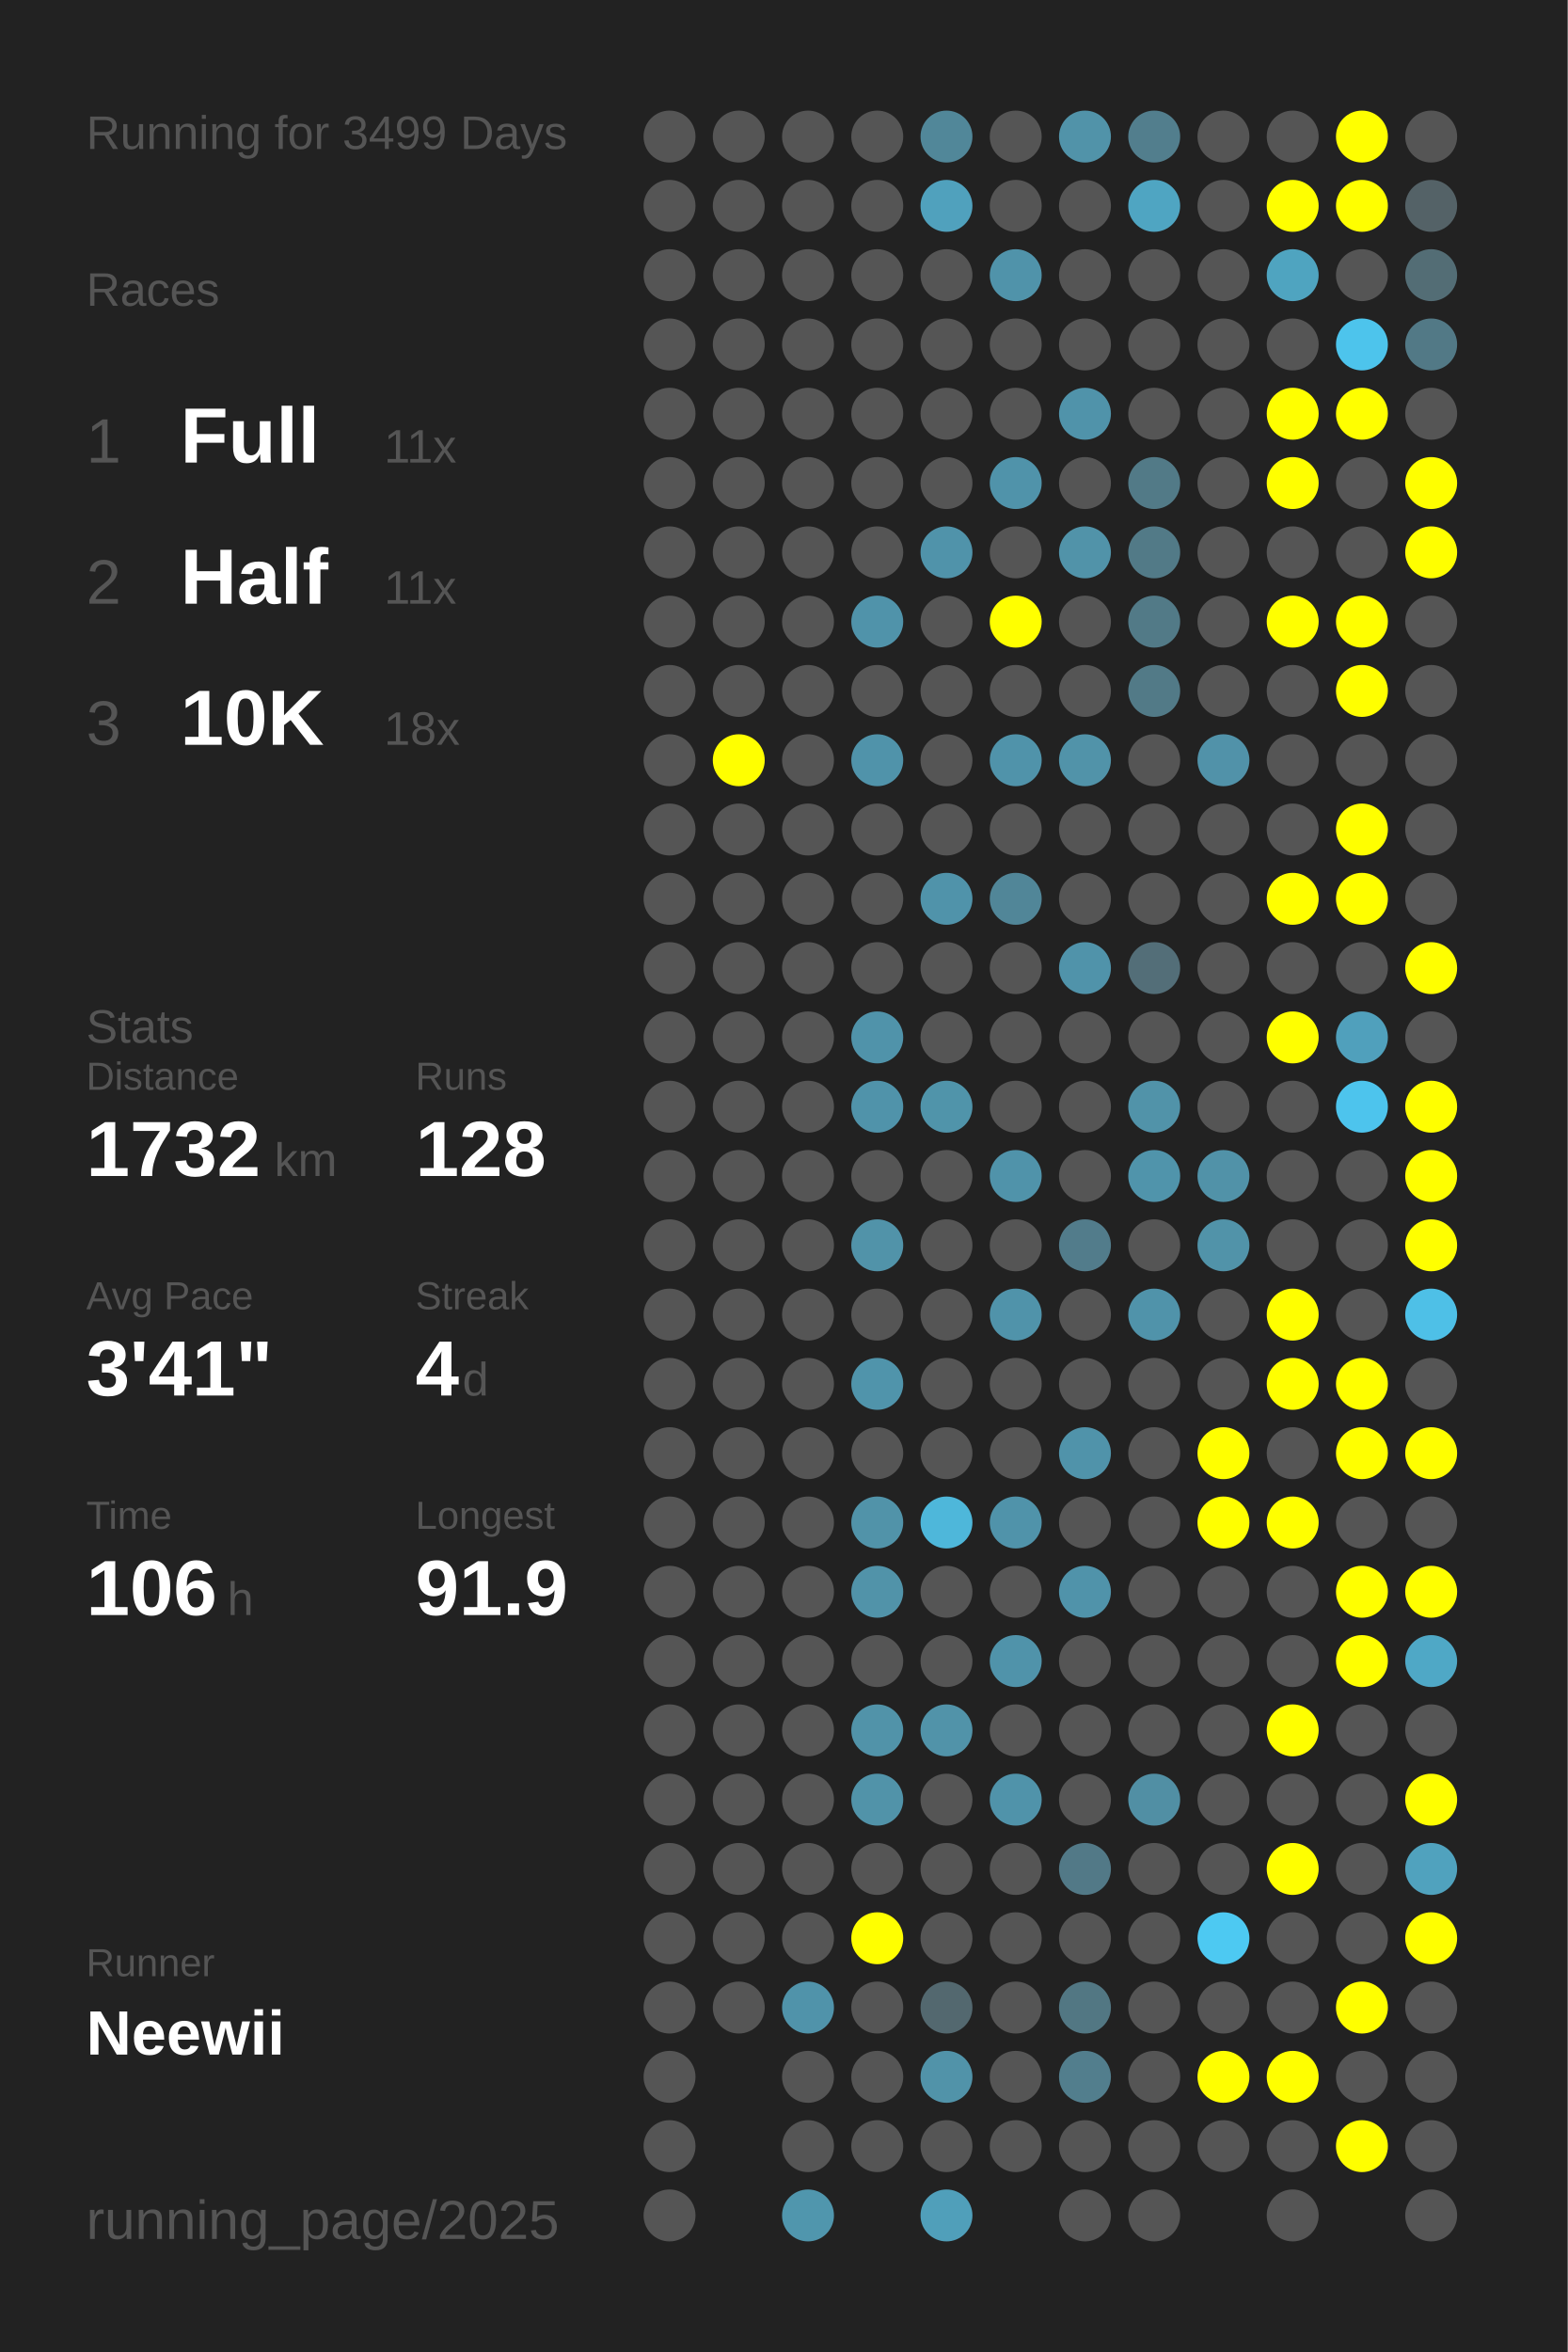
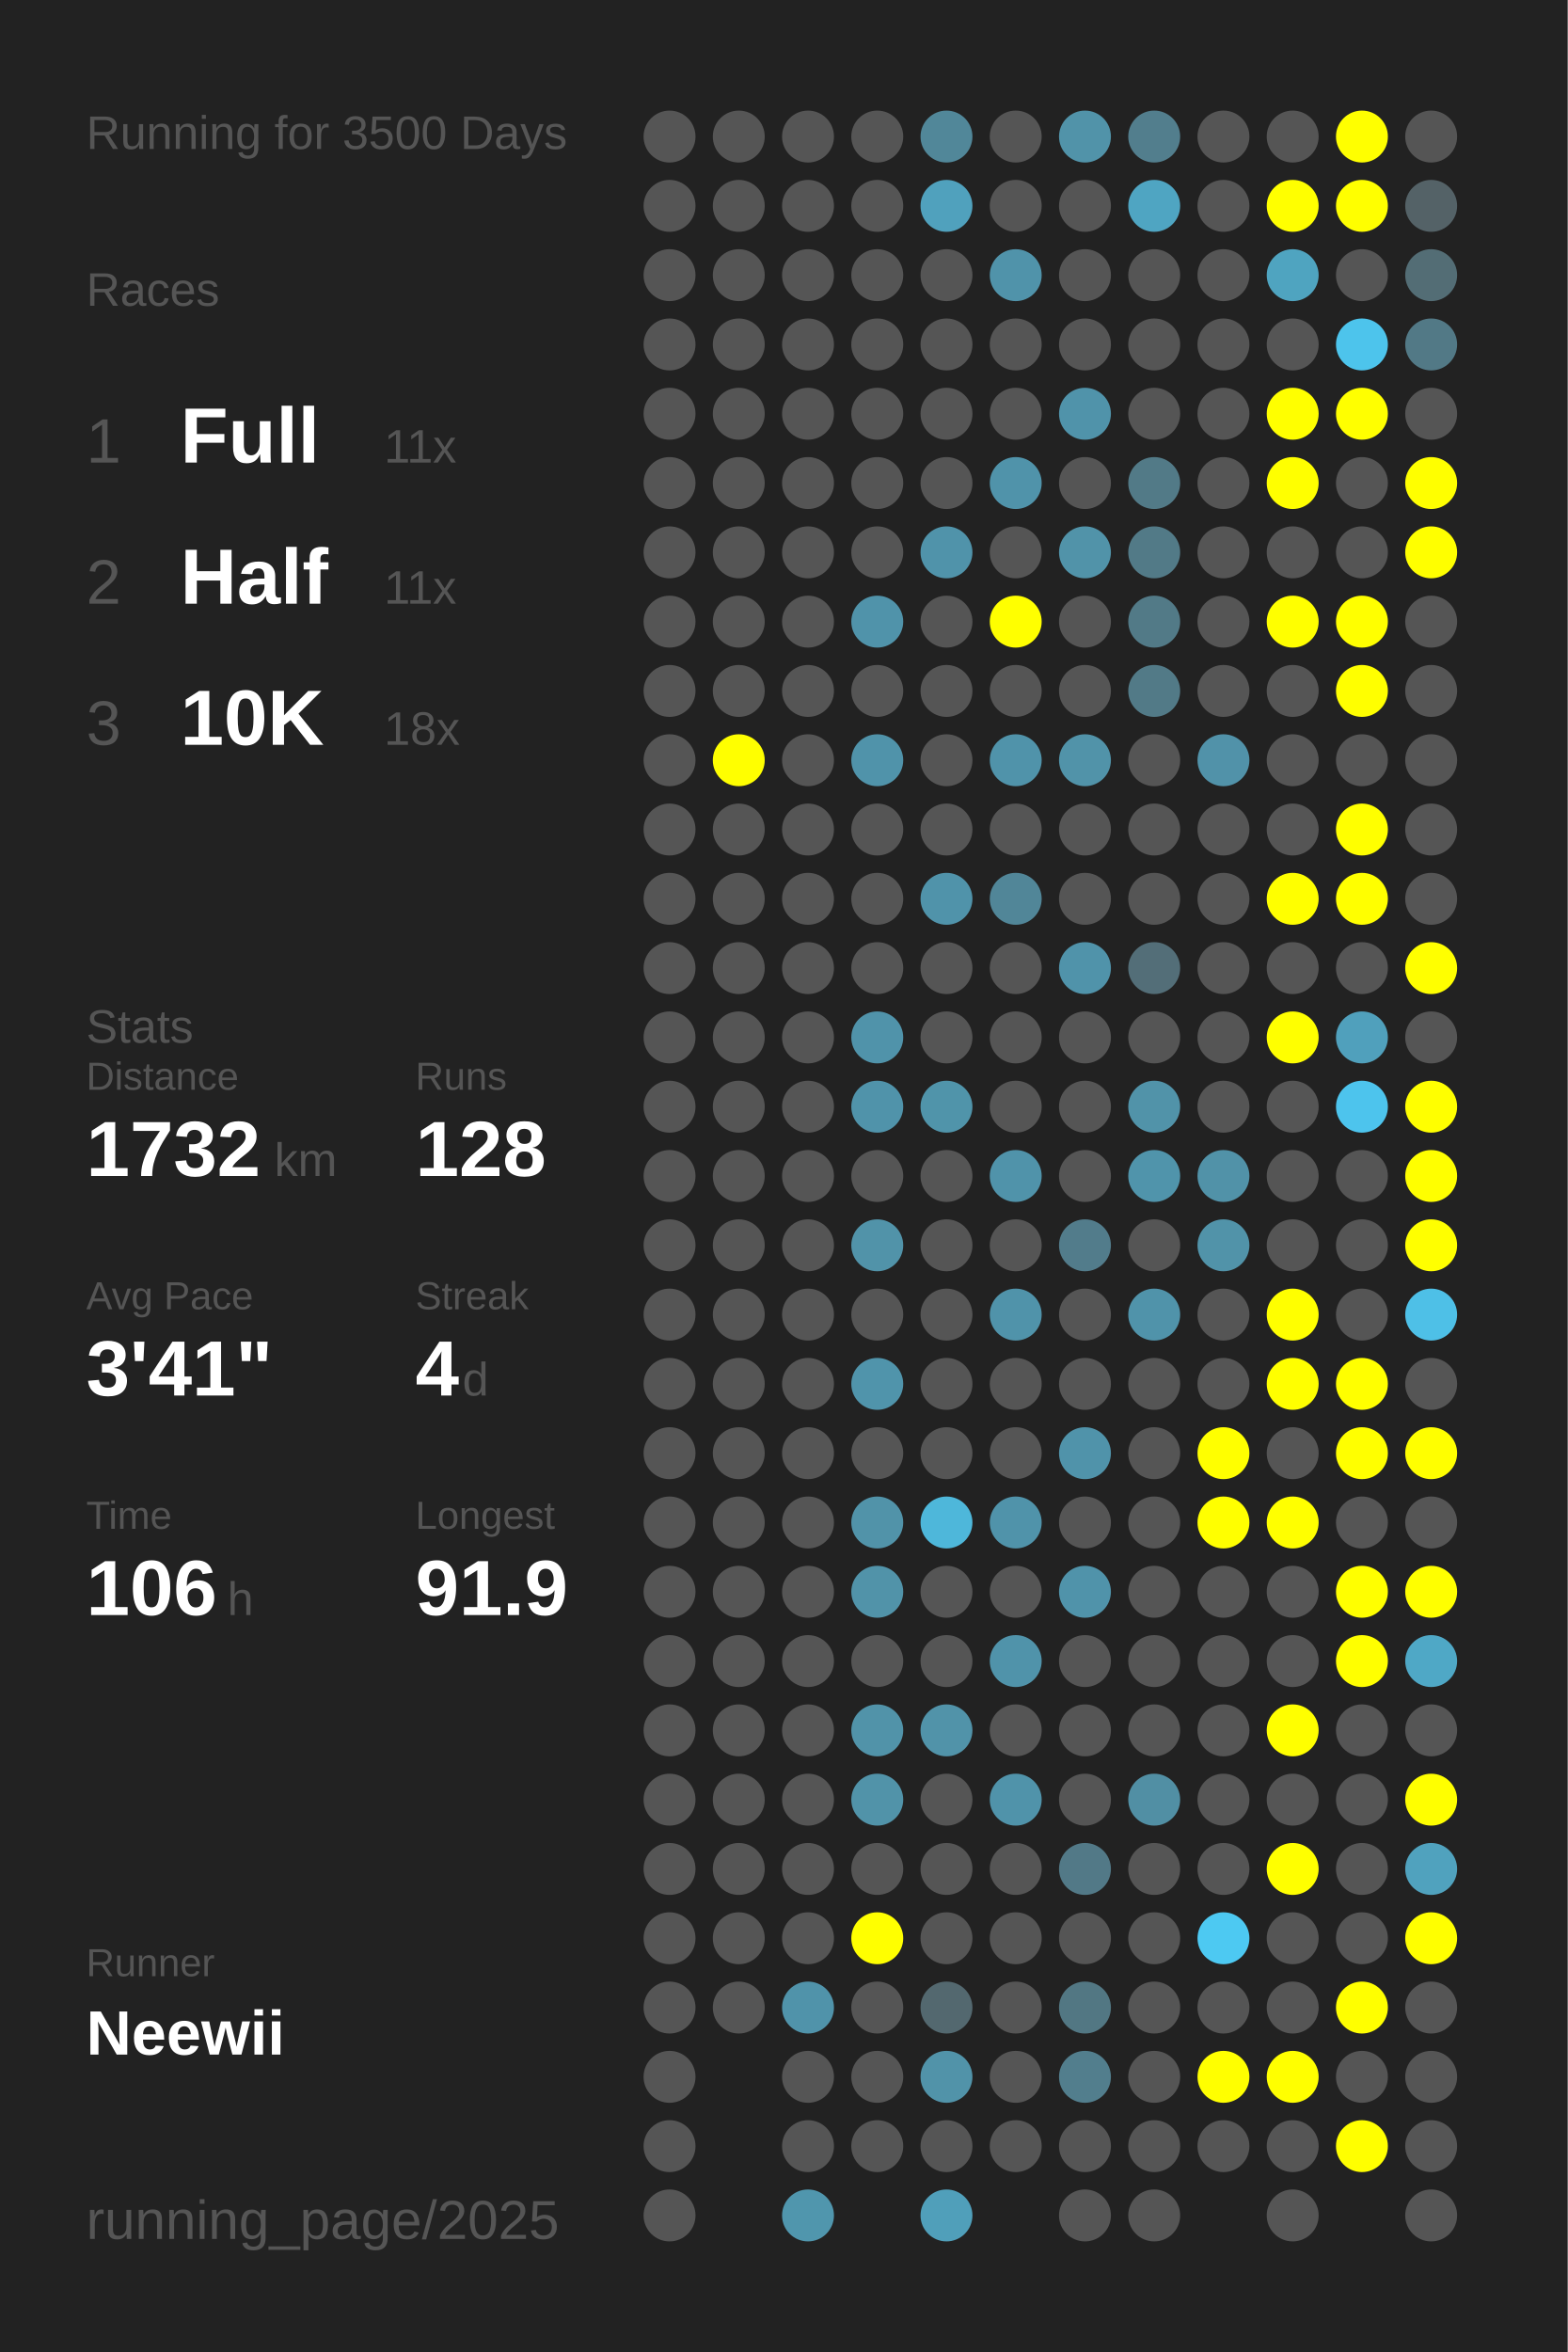
<svg xmlns="http://www.w3.org/2000/svg" baseProfile="full" height="300mm" version="1.1" viewBox="0,0,200,300" width="200mm">
  <defs />
  <rect fill="#222222" height="300" width="200" x="0" y="0" />
-   <text fill="#555555" style="font-size:6px; font-family:Arial;" x="11" y="19">Running for 3499 Days</text>
+   <text fill="#555555" style="font-size:6px; font-family:Arial;" x="11" y="19">Running for 3500 Days</text>
  <text fill="#555555" style="font-size:6px; font-family:Arial;" x="11" y="39">Races</text>
  <text fill="#555555" style="font-size:8px; font-family:Arial;" x="11" y="59">1</text>
  <text fill="#FFFFFF" style="font-size:10px; font-family:Arial; font-weight:bold;" x="23" y="59">Full</text>
  <text fill="#555555" style="font-size:6px; font-family:Arial;" x="49" y="59">11x</text>
  <text fill="#555555" style="font-size:8px; font-family:Arial;" x="11" y="77">2</text>
  <text fill="#FFFFFF" style="font-size:10px; font-family:Arial; font-weight:bold;" x="23" y="77">Half</text>
  <text fill="#555555" style="font-size:6px; font-family:Arial;" x="49" y="77">11x</text>
  <text fill="#555555" style="font-size:8px; font-family:Arial;" x="11" y="95">3</text>
  <text fill="#FFFFFF" style="font-size:10px; font-family:Arial; font-weight:bold;" x="23" y="95">10K</text>
  <text fill="#555555" style="font-size:6px; font-family:Arial;" x="49" y="95">18x</text>
  <text fill="#555555" style="font-size:6px; font-family:Arial;" x="11" y="133">Stats</text>
  <text fill="#555555" style="font-size:5px; font-family:Arial;" x="11" y="139">Distance</text>
  <text fill="#FFFFFF" style="font-size:10px; font-family:Arial; font-weight:bold;" x="11" y="150">1732</text>
  <text fill="#555555" style="font-size:6px; font-family:Arial;" x="35" y="150">km</text>
  <text fill="#555555" style="font-size:5px; font-family:Arial;" x="53" y="139">Runs</text>
  <text fill="#FFFFFF" style="font-size:10px; font-family:Arial; font-weight:bold;" x="53" y="150">128</text>
  <text fill="#555555" style="font-size:5px; font-family:Arial;" x="11" y="167">Avg Pace</text>
  <text fill="#FFFFFF" style="font-size:10px; font-family:Arial; font-weight:bold;" x="11" y="178">3'41"</text>
  <text fill="#555555" style="font-size:5px; font-family:Arial;" x="53" y="167">Streak</text>
  <text fill="#FFFFFF" style="font-size:10px; font-family:Arial; font-weight:bold;" x="53" y="178">4</text>
  <text fill="#555555" style="font-size:6px; font-family:Arial;" x="59" y="178">d</text>
  <text fill="#555555" style="font-size:5px; font-family:Arial;" x="11" y="195">Time</text>
  <text fill="#FFFFFF" style="font-size:10px; font-family:Arial; font-weight:bold;" x="11" y="206">106</text>
  <text fill="#555555" style="font-size:6px; font-family:Arial;" x="29" y="206">h</text>
  <text fill="#555555" style="font-size:5px; font-family:Arial;" x="53" y="195">Longest</text>
  <text fill="#FFFFFF" style="font-size:10px; font-family:Arial; font-weight:bold;" x="53" y="206">91.9</text>
  <text fill="#555555" style="font-size:5px; font-family:Arial;" x="11" y="252.065">Runner</text>
  <text fill="#FFFFFF" style="font-size:8px; font-family:Arial; font-weight:bold;" x="11" y="262.065">Neewii</text>
  <text fill="#555555" style="font-size:7px; font-family:Arial;" x="11" y="285.581">running_page/2025</text>
  <circle cx="85.417" cy="17.419" fill="#555555" r="3.312" />
  <circle cx="85.417" cy="26.258" fill="#555555" r="3.312" />
  <circle cx="85.417" cy="35.097" fill="#555555" r="3.312" />
  <circle cx="85.417" cy="43.935" fill="#555555" r="3.312" />
  <circle cx="85.417" cy="52.774" fill="#555555" r="3.312" />
  <circle cx="85.417" cy="61.613" fill="#555555" r="3.312" />
  <circle cx="85.417" cy="70.452" fill="#555555" r="3.312" />
  <circle cx="85.417" cy="79.29" fill="#555555" r="3.312" />
  <circle cx="85.417" cy="88.129" fill="#555555" r="3.312" />
  <circle cx="85.417" cy="96.968" fill="#555555" r="3.312" />
  <circle cx="85.417" cy="105.806" fill="#555555" r="3.312" />
  <circle cx="85.417" cy="114.645" fill="#555555" r="3.312" />
  <circle cx="85.417" cy="123.484" fill="#555555" r="3.312" />
  <circle cx="85.417" cy="132.323" fill="#555555" r="3.312" />
  <circle cx="85.417" cy="141.161" fill="#555555" r="3.312" />
  <circle cx="85.417" cy="150" fill="#555555" r="3.312" />
  <circle cx="85.417" cy="158.839" fill="#555555" r="3.312" />
  <circle cx="85.417" cy="167.677" fill="#555555" r="3.312" />
  <circle cx="85.417" cy="176.516" fill="#555555" r="3.312" />
  <circle cx="85.417" cy="185.355" fill="#555555" r="3.312" />
  <circle cx="85.417" cy="194.194" fill="#555555" r="3.312" />
  <circle cx="85.417" cy="203.032" fill="#555555" r="3.312" />
  <circle cx="85.417" cy="211.871" fill="#555555" r="3.312" />
  <circle cx="85.417" cy="220.71" fill="#555555" r="3.312" />
  <circle cx="85.417" cy="229.548" fill="#555555" r="3.312" />
  <circle cx="85.417" cy="238.387" fill="#555555" r="3.312" />
  <circle cx="85.417" cy="247.226" fill="#555555" r="3.312" />
  <circle cx="85.417" cy="256.065" fill="#555555" r="3.312" />
  <circle cx="85.417" cy="264.903" fill="#555555" r="3.312" />
  <circle cx="85.417" cy="273.742" fill="#555555" r="3.312" />
  <circle cx="85.417" cy="282.581" fill="#555555" r="3.312" />
  <circle cx="94.25" cy="17.419" fill="#555555" r="3.312" />
  <circle cx="94.25" cy="26.258" fill="#555555" r="3.312" />
  <circle cx="94.25" cy="35.097" fill="#555555" r="3.312" />
  <circle cx="94.25" cy="43.935" fill="#555555" r="3.312" />
  <circle cx="94.25" cy="52.774" fill="#555555" r="3.312" />
  <circle cx="94.25" cy="61.613" fill="#555555" r="3.312" />
  <circle cx="94.25" cy="70.452" fill="#555555" r="3.312" />
  <circle cx="94.25" cy="79.29" fill="#555555" r="3.312" />
  <circle cx="94.25" cy="88.129" fill="#555555" r="3.312" />
  <circle cx="94.25" cy="96.968" fill="#FFFF00" r="3.312" />
  <circle cx="94.25" cy="105.806" fill="#555555" r="3.312" />
  <circle cx="94.25" cy="114.645" fill="#555555" r="3.312" />
  <circle cx="94.25" cy="123.484" fill="#555555" r="3.312" />
  <circle cx="94.25" cy="132.323" fill="#555555" r="3.312" />
  <circle cx="94.25" cy="141.161" fill="#555555" r="3.312" />
  <circle cx="94.25" cy="150" fill="#555555" r="3.312" />
  <circle cx="94.25" cy="158.839" fill="#555555" r="3.312" />
  <circle cx="94.25" cy="167.677" fill="#555555" r="3.312" />
  <circle cx="94.25" cy="176.516" fill="#555555" r="3.312" />
  <circle cx="94.25" cy="185.355" fill="#555555" r="3.312" />
  <circle cx="94.25" cy="194.194" fill="#555555" r="3.312" />
  <circle cx="94.25" cy="203.032" fill="#555555" r="3.312" />
  <circle cx="94.25" cy="211.871" fill="#555555" r="3.312" />
  <circle cx="94.25" cy="220.71" fill="#555555" r="3.312" />
  <circle cx="94.25" cy="229.548" fill="#555555" r="3.312" />
  <circle cx="94.25" cy="238.387" fill="#555555" r="3.312" />
  <circle cx="94.25" cy="247.226" fill="#555555" r="3.312" />
  <circle cx="94.25" cy="256.065" fill="#555555" r="3.312" />
  <circle cx="103.083" cy="17.419" fill="#555555" r="3.312" />
  <circle cx="103.083" cy="26.258" fill="#555555" r="3.312" />
  <circle cx="103.083" cy="35.097" fill="#555555" r="3.312" />
  <circle cx="103.083" cy="43.935" fill="#555555" r="3.312" />
  <circle cx="103.083" cy="52.774" fill="#555555" r="3.312" />
  <circle cx="103.083" cy="61.613" fill="#555555" r="3.312" />
  <circle cx="103.083" cy="70.452" fill="#555555" r="3.312" />
  <circle cx="103.083" cy="79.29" fill="#555555" r="3.312" />
  <circle cx="103.083" cy="88.129" fill="#555555" r="3.312" />
  <circle cx="103.083" cy="96.968" fill="#555555" r="3.312" />
  <circle cx="103.083" cy="105.806" fill="#555555" r="3.312" />
  <circle cx="103.083" cy="114.645" fill="#555555" r="3.312" />
  <circle cx="103.083" cy="123.484" fill="#555555" r="3.312" />
  <circle cx="103.083" cy="132.323" fill="#555555" r="3.312" />
  <circle cx="103.083" cy="141.161" fill="#555555" r="3.312" />
  <circle cx="103.083" cy="150" fill="#555555" r="3.312" />
  <circle cx="103.083" cy="158.839" fill="#555555" r="3.312" />
  <circle cx="103.083" cy="167.677" fill="#555555" r="3.312" />
  <circle cx="103.083" cy="176.516" fill="#555555" r="3.312" />
  <circle cx="103.083" cy="185.355" fill="#555555" r="3.312" />
  <circle cx="103.083" cy="194.194" fill="#555555" r="3.312" />
  <circle cx="103.083" cy="203.032" fill="#555555" r="3.312" />
  <circle cx="103.083" cy="211.871" fill="#555555" r="3.312" />
  <circle cx="103.083" cy="220.71" fill="#555555" r="3.312" />
  <circle cx="103.083" cy="229.548" fill="#555555" r="3.312" />
  <circle cx="103.083" cy="238.387" fill="#555555" r="3.312" />
  <circle cx="103.083" cy="247.226" fill="#555555" r="3.312" />
  <circle cx="103.083" cy="256.065" fill="#5093aa" r="3.312" />
  <circle cx="103.083" cy="264.903" fill="#555555" r="3.312" />
  <circle cx="103.083" cy="273.742" fill="#555555" r="3.312" />
  <circle cx="103.083" cy="282.581" fill="#5096ad" r="3.312" />
  <circle cx="111.917" cy="17.419" fill="#555555" r="3.312" />
  <circle cx="111.917" cy="26.258" fill="#555555" r="3.312" />
  <circle cx="111.917" cy="35.097" fill="#555555" r="3.312" />
  <circle cx="111.917" cy="43.935" fill="#555555" r="3.312" />
  <circle cx="111.917" cy="52.774" fill="#555555" r="3.312" />
  <circle cx="111.917" cy="61.613" fill="#555555" r="3.312" />
  <circle cx="111.917" cy="70.452" fill="#555555" r="3.312" />
  <circle cx="111.917" cy="79.29" fill="#5093aa" r="3.312" />
  <circle cx="111.917" cy="88.129" fill="#555555" r="3.312" />
  <circle cx="111.917" cy="96.968" fill="#5093aa" r="3.312" />
  <circle cx="111.917" cy="105.806" fill="#555555" r="3.312" />
  <circle cx="111.917" cy="114.645" fill="#555555" r="3.312" />
  <circle cx="111.917" cy="123.484" fill="#555555" r="3.312" />
  <circle cx="111.917" cy="132.323" fill="#5093aa" r="3.312" />
  <circle cx="111.917" cy="141.161" fill="#5093aa" r="3.312" />
  <circle cx="111.917" cy="150" fill="#555555" r="3.312" />
  <circle cx="111.917" cy="158.839" fill="#5193a9" r="3.312" />
  <circle cx="111.917" cy="167.677" fill="#555555" r="3.312" />
  <circle cx="111.917" cy="176.516" fill="#5094ab" r="3.312" />
  <circle cx="111.917" cy="185.355" fill="#555555" r="3.312" />
  <circle cx="111.917" cy="194.194" fill="#5193a9" r="3.312" />
  <circle cx="111.917" cy="203.032" fill="#5193a9" r="3.312" />
  <circle cx="111.917" cy="211.871" fill="#555555" r="3.312" />
  <circle cx="111.917" cy="220.71" fill="#5193a9" r="3.312" />
  <circle cx="111.917" cy="229.548" fill="#5193a9" r="3.312" />
  <circle cx="111.917" cy="238.387" fill="#555555" r="3.312" />
  <circle cx="111.917" cy="247.226" fill="#FFFF00" r="3.312" />
  <circle cx="111.917" cy="256.065" fill="#555555" r="3.312" />
  <circle cx="111.917" cy="264.903" fill="#555555" r="3.312" />
  <circle cx="111.917" cy="273.742" fill="#555555" r="3.312" />
  <circle cx="120.75" cy="17.419" fill="#518799" r="3.312" />
  <circle cx="120.75" cy="26.258" fill="#50a1bd" r="3.312" />
  <circle cx="120.75" cy="35.097" fill="#555555" r="3.312" />
  <circle cx="120.75" cy="43.935" fill="#555555" r="3.312" />
  <circle cx="120.75" cy="52.774" fill="#555555" r="3.312" />
  <circle cx="120.75" cy="61.613" fill="#555555" r="3.312" />
  <circle cx="120.75" cy="70.452" fill="#5093aa" r="3.312" />
  <circle cx="120.75" cy="79.29" fill="#555555" r="3.312" />
  <circle cx="120.75" cy="88.129" fill="#555555" r="3.312" />
  <circle cx="120.75" cy="96.968" fill="#555555" r="3.312" />
  <circle cx="120.75" cy="105.806" fill="#555555" r="3.312" />
  <circle cx="120.75" cy="114.645" fill="#5093aa" r="3.312" />
  <circle cx="120.75" cy="123.484" fill="#555555" r="3.312" />
  <circle cx="120.75" cy="132.323" fill="#555555" r="3.312" />
  <circle cx="120.75" cy="141.161" fill="#5094aa" r="3.312" />
  <circle cx="120.75" cy="150" fill="#555555" r="3.312" />
  <circle cx="120.75" cy="158.839" fill="#555555" r="3.312" />
  <circle cx="120.75" cy="167.677" fill="#555555" r="3.312" />
  <circle cx="120.75" cy="176.516" fill="#555555" r="3.312" />
  <circle cx="120.75" cy="185.355" fill="#555555" r="3.312" />
  <circle cx="120.75" cy="194.194" fill="#4eb7da" r="3.312" />
  <circle cx="120.75" cy="203.032" fill="#555555" r="3.312" />
  <circle cx="120.75" cy="211.871" fill="#555555" r="3.312" />
  <circle cx="120.75" cy="220.71" fill="#5193a9" r="3.312" />
  <circle cx="120.75" cy="229.548" fill="#555555" r="3.312" />
  <circle cx="120.75" cy="238.387" fill="#555555" r="3.312" />
  <circle cx="120.75" cy="247.226" fill="#555555" r="3.312" />
  <circle cx="120.75" cy="256.065" fill="#53686f" r="3.312" />
  <circle cx="120.75" cy="264.903" fill="#5193a9" r="3.312" />
  <circle cx="120.75" cy="273.742" fill="#555555" r="3.312" />
  <circle cx="120.75" cy="282.581" fill="#509fba" r="3.312" />
  <circle cx="129.583" cy="17.419" fill="#555555" r="3.312" />
  <circle cx="129.583" cy="26.258" fill="#555555" r="3.312" />
  <circle cx="129.583" cy="35.097" fill="#5093aa" r="3.312" />
  <circle cx="129.583" cy="43.935" fill="#555555" r="3.312" />
  <circle cx="129.583" cy="52.774" fill="#555555" r="3.312" />
  <circle cx="129.583" cy="61.613" fill="#5093aa" r="3.312" />
  <circle cx="129.583" cy="70.452" fill="#555555" r="3.312" />
  <circle cx="129.583" cy="79.29" fill="#FFFF00" r="3.312" />
  <circle cx="129.583" cy="88.129" fill="#555555" r="3.312" />
  <circle cx="129.583" cy="96.968" fill="#5093aa" r="3.312" />
  <circle cx="129.583" cy="105.806" fill="#555555" r="3.312" />
  <circle cx="129.583" cy="114.645" fill="#518698" r="3.312" />
  <circle cx="129.583" cy="123.484" fill="#555555" r="3.312" />
  <circle cx="129.583" cy="132.323" fill="#555555" r="3.312" />
  <circle cx="129.583" cy="141.161" fill="#555555" r="3.312" />
  <circle cx="129.583" cy="150" fill="#5093aa" r="3.312" />
  <circle cx="129.583" cy="158.839" fill="#555555" r="3.312" />
  <circle cx="129.583" cy="167.677" fill="#5093aa" r="3.312" />
  <circle cx="129.583" cy="176.516" fill="#555555" r="3.312" />
  <circle cx="129.583" cy="185.355" fill="#555555" r="3.312" />
  <circle cx="129.583" cy="194.194" fill="#5093aa" r="3.312" />
  <circle cx="129.583" cy="203.032" fill="#555555" r="3.312" />
  <circle cx="129.583" cy="211.871" fill="#5093aa" r="3.312" />
  <circle cx="129.583" cy="220.71" fill="#555555" r="3.312" />
  <circle cx="129.583" cy="229.548" fill="#5093aa" r="3.312" />
  <circle cx="129.583" cy="238.387" fill="#555555" r="3.312" />
  <circle cx="129.583" cy="247.226" fill="#555555" r="3.312" />
  <circle cx="129.583" cy="256.065" fill="#555555" r="3.312" />
  <circle cx="129.583" cy="264.903" fill="#555555" r="3.312" />
  <circle cx="129.583" cy="273.742" fill="#555555" r="3.312" />
  <circle cx="138.417" cy="17.419" fill="#5193a9" r="3.312" />
  <circle cx="138.417" cy="26.258" fill="#555555" r="3.312" />
  <circle cx="138.417" cy="35.097" fill="#555555" r="3.312" />
  <circle cx="138.417" cy="43.935" fill="#555555" r="3.312" />
  <circle cx="138.417" cy="52.774" fill="#5093aa" r="3.312" />
  <circle cx="138.417" cy="61.613" fill="#555555" r="3.312" />
  <circle cx="138.417" cy="70.452" fill="#5193a9" r="3.312" />
  <circle cx="138.417" cy="79.29" fill="#555555" r="3.312" />
  <circle cx="138.417" cy="88.129" fill="#555555" r="3.312" />
  <circle cx="138.417" cy="96.968" fill="#5193a9" r="3.312" />
  <circle cx="138.417" cy="105.806" fill="#555555" r="3.312" />
  <circle cx="138.417" cy="114.645" fill="#555555" r="3.312" />
  <circle cx="138.417" cy="123.484" fill="#5093aa" r="3.312" />
  <circle cx="138.417" cy="132.323" fill="#555555" r="3.312" />
  <circle cx="138.417" cy="141.161" fill="#555555" r="3.312" />
  <circle cx="138.417" cy="150" fill="#555555" r="3.312" />
  <circle cx="138.417" cy="158.839" fill="#527c8b" r="3.312" />
  <circle cx="138.417" cy="167.677" fill="#555555" r="3.312" />
  <circle cx="138.417" cy="176.516" fill="#555555" r="3.312" />
  <circle cx="138.417" cy="185.355" fill="#5093aa" r="3.312" />
  <circle cx="138.417" cy="194.194" fill="#555555" r="3.312" />
  <circle cx="138.417" cy="203.032" fill="#5093aa" r="3.312" />
  <circle cx="138.417" cy="211.871" fill="#555555" r="3.312" />
  <circle cx="138.417" cy="220.71" fill="#555555" r="3.312" />
  <circle cx="138.417" cy="229.548" fill="#555555" r="3.312" />
  <circle cx="138.417" cy="238.387" fill="#527987" r="3.312" />
  <circle cx="138.417" cy="247.226" fill="#555555" r="3.312" />
  <circle cx="138.417" cy="256.065" fill="#527783" r="3.312" />
  <circle cx="138.417" cy="264.903" fill="#527e8d" r="3.312" />
  <circle cx="138.417" cy="273.742" fill="#555555" r="3.312" />
  <circle cx="138.417" cy="282.581" fill="#555555" r="3.312" />
  <circle cx="147.25" cy="17.419" fill="#527e8d" r="3.312" />
  <circle cx="147.25" cy="26.258" fill="#4fa5c2" r="3.312" />
  <circle cx="147.25" cy="35.097" fill="#555555" r="3.312" />
  <circle cx="147.25" cy="43.935" fill="#555555" r="3.312" />
  <circle cx="147.25" cy="52.774" fill="#555555" r="3.312" />
  <circle cx="147.25" cy="61.613" fill="#527a87" r="3.312" />
  <circle cx="147.25" cy="70.452" fill="#527a87" r="3.312" />
  <circle cx="147.25" cy="79.29" fill="#527a87" r="3.312" />
  <circle cx="147.25" cy="88.129" fill="#527a87" r="3.312" />
  <circle cx="147.25" cy="96.968" fill="#555555" r="3.312" />
  <circle cx="147.25" cy="105.806" fill="#555555" r="3.312" />
  <circle cx="147.25" cy="114.645" fill="#555555" r="3.312" />
  <circle cx="147.25" cy="123.484" fill="#536e78" r="3.312" />
  <circle cx="147.25" cy="132.323" fill="#555555" r="3.312" />
  <circle cx="147.25" cy="141.161" fill="#5193a9" r="3.312" />
  <circle cx="147.25" cy="150" fill="#5094ab" r="3.312" />
  <circle cx="147.25" cy="158.839" fill="#555555" r="3.312" />
  <circle cx="147.25" cy="167.677" fill="#5093aa" r="3.312" />
  <circle cx="147.25" cy="176.516" fill="#555555" r="3.312" />
  <circle cx="147.25" cy="185.355" fill="#555555" r="3.312" />
  <circle cx="147.25" cy="194.194" fill="#555555" r="3.312" />
  <circle cx="147.25" cy="203.032" fill="#555555" r="3.312" />
  <circle cx="147.25" cy="211.871" fill="#555555" r="3.312" />
  <circle cx="147.25" cy="220.71" fill="#555555" r="3.312" />
  <circle cx="147.25" cy="229.548" fill="#518fa4" r="3.312" />
  <circle cx="147.25" cy="238.387" fill="#555555" r="3.312" />
  <circle cx="147.25" cy="247.226" fill="#555555" r="3.312" />
  <circle cx="147.25" cy="256.065" fill="#555555" r="3.312" />
  <circle cx="147.25" cy="264.903" fill="#555555" r="3.312" />
  <circle cx="147.25" cy="273.742" fill="#555555" r="3.312" />
  <circle cx="147.25" cy="282.581" fill="#555555" r="3.312" />
  <circle cx="156.083" cy="17.419" fill="#555555" r="3.312" />
  <circle cx="156.083" cy="26.258" fill="#555555" r="3.312" />
  <circle cx="156.083" cy="35.097" fill="#555555" r="3.312" />
  <circle cx="156.083" cy="43.935" fill="#555555" r="3.312" />
  <circle cx="156.083" cy="52.774" fill="#555555" r="3.312" />
  <circle cx="156.083" cy="61.613" fill="#555555" r="3.312" />
  <circle cx="156.083" cy="70.452" fill="#555555" r="3.312" />
  <circle cx="156.083" cy="79.29" fill="#555555" r="3.312" />
  <circle cx="156.083" cy="88.129" fill="#555555" r="3.312" />
  <circle cx="156.083" cy="96.968" fill="#5192a9" r="3.312" />
  <circle cx="156.083" cy="105.806" fill="#555555" r="3.312" />
  <circle cx="156.083" cy="114.645" fill="#555555" r="3.312" />
  <circle cx="156.083" cy="123.484" fill="#555555" r="3.312" />
  <circle cx="156.083" cy="132.323" fill="#555555" r="3.312" />
  <circle cx="156.083" cy="141.161" fill="#555555" r="3.312" />
  <circle cx="156.083" cy="150" fill="#5192a8" r="3.312" />
  <circle cx="156.083" cy="158.839" fill="#5193a9" r="3.312" />
  <circle cx="156.083" cy="167.677" fill="#555555" r="3.312" />
  <circle cx="156.083" cy="176.516" fill="#555555" r="3.312" />
  <circle cx="156.083" cy="185.355" fill="#FFFF00" r="3.312" />
  <circle cx="156.083" cy="194.194" fill="#FFFF00" r="3.312" />
  <circle cx="156.083" cy="203.032" fill="#555555" r="3.312" />
  <circle cx="156.083" cy="211.871" fill="#555555" r="3.312" />
  <circle cx="156.083" cy="220.71" fill="#555555" r="3.312" />
  <circle cx="156.083" cy="229.548" fill="#555555" r="3.312" />
  <circle cx="156.083" cy="238.387" fill="#555555" r="3.312" />
  <circle cx="156.083" cy="247.226" fill="#4dc9f2" r="3.312" />
  <circle cx="156.083" cy="256.065" fill="#555555" r="3.312" />
  <circle cx="156.083" cy="264.903" fill="#FFFF00" r="3.312" />
  <circle cx="156.083" cy="273.742" fill="#555555" r="3.312" />
  <circle cx="164.917" cy="17.419" fill="#555555" r="3.312" />
  <circle cx="164.917" cy="26.258" fill="#FFFF00" r="3.312" />
  <circle cx="164.917" cy="35.097" fill="#4fa4c0" r="3.312" />
  <circle cx="164.917" cy="43.935" fill="#555555" r="3.312" />
  <circle cx="164.917" cy="52.774" fill="#FFFF00" r="3.312" />
  <circle cx="164.917" cy="61.613" fill="#FFFF00" r="3.312" />
  <circle cx="164.917" cy="70.452" fill="#555555" r="3.312" />
  <circle cx="164.917" cy="79.29" fill="#FFFF00" r="3.312" />
  <circle cx="164.917" cy="88.129" fill="#555555" r="3.312" />
  <circle cx="164.917" cy="96.968" fill="#555555" r="3.312" />
  <circle cx="164.917" cy="105.806" fill="#555555" r="3.312" />
  <circle cx="164.917" cy="114.645" fill="#FFFF00" r="3.312" />
  <circle cx="164.917" cy="123.484" fill="#555555" r="3.312" />
  <circle cx="164.917" cy="132.323" fill="#FFFF00" r="3.312" />
  <circle cx="164.917" cy="141.161" fill="#555555" r="3.312" />
  <circle cx="164.917" cy="150" fill="#555555" r="3.312" />
  <circle cx="164.917" cy="158.839" fill="#555555" r="3.312" />
  <circle cx="164.917" cy="167.677" fill="#FFFF00" r="3.312" />
  <circle cx="164.917" cy="176.516" fill="#FFFF00" r="3.312" />
  <circle cx="164.917" cy="185.355" fill="#555555" r="3.312" />
  <circle cx="164.917" cy="194.194" fill="#FFFF00" r="3.312" />
  <circle cx="164.917" cy="203.032" fill="#555555" r="3.312" />
  <circle cx="164.917" cy="211.871" fill="#555555" r="3.312" />
  <circle cx="164.917" cy="220.71" fill="#FFFF00" r="3.312" />
  <circle cx="164.917" cy="229.548" fill="#555555" r="3.312" />
  <circle cx="164.917" cy="238.387" fill="#FFFF00" r="3.312" />
  <circle cx="164.917" cy="247.226" fill="#555555" r="3.312" />
  <circle cx="164.917" cy="256.065" fill="#555555" r="3.312" />
  <circle cx="164.917" cy="264.903" fill="#FFFF00" r="3.312" />
  <circle cx="164.917" cy="273.742" fill="#555555" r="3.312" />
  <circle cx="164.917" cy="282.581" fill="#555555" r="3.312" />
  <circle cx="173.75" cy="17.419" fill="#FFFF00" r="3.312" />
  <circle cx="173.75" cy="26.258" fill="#FFFF00" r="3.312" />
  <circle cx="173.75" cy="35.097" fill="#555555" r="3.312" />
  <circle cx="173.75" cy="43.935" fill="#4dc4ec" r="3.312" />
  <circle cx="173.75" cy="52.774" fill="#FFFF00" r="3.312" />
  <circle cx="173.75" cy="61.613" fill="#555555" r="3.312" />
  <circle cx="173.75" cy="70.452" fill="#555555" r="3.312" />
  <circle cx="173.75" cy="79.29" fill="#FFFF00" r="3.312" />
  <circle cx="173.75" cy="88.129" fill="#FFFF00" r="3.312" />
  <circle cx="173.75" cy="96.968" fill="#555555" r="3.312" />
  <circle cx="173.75" cy="105.806" fill="#FFFF00" r="3.312" />
  <circle cx="173.75" cy="114.645" fill="#FFFF00" r="3.312" />
  <circle cx="173.75" cy="123.484" fill="#555555" r="3.312" />
  <circle cx="173.75" cy="132.323" fill="#50a0bc" r="3.312" />
  <circle cx="173.75" cy="141.161" fill="#4dc4ed" r="3.312" />
  <circle cx="173.75" cy="150" fill="#555555" r="3.312" />
  <circle cx="173.75" cy="158.839" fill="#555555" r="3.312" />
  <circle cx="173.75" cy="167.677" fill="#555555" r="3.312" />
  <circle cx="173.75" cy="176.516" fill="#FFFF00" r="3.312" />
  <circle cx="173.75" cy="185.355" fill="#FFFF00" r="3.312" />
  <circle cx="173.75" cy="194.194" fill="#555555" r="3.312" />
  <circle cx="173.75" cy="203.032" fill="#FFFF00" r="3.312" />
  <circle cx="173.75" cy="211.871" fill="#FFFF00" r="3.312" />
  <circle cx="173.75" cy="220.71" fill="#555555" r="3.312" />
  <circle cx="173.75" cy="229.548" fill="#555555" r="3.312" />
  <circle cx="173.75" cy="238.387" fill="#555555" r="3.312" />
  <circle cx="173.75" cy="247.226" fill="#555555" r="3.312" />
  <circle cx="173.75" cy="256.065" fill="#FFFF00" r="3.312" />
  <circle cx="173.75" cy="264.903" fill="#555555" r="3.312" />
  <circle cx="173.75" cy="273.742" fill="#FFFF00" r="3.312" />
  <circle cx="182.583" cy="17.419" fill="#555555" r="3.312" />
  <circle cx="182.583" cy="26.258" fill="#546267" r="3.312" />
  <circle cx="182.583" cy="35.097" fill="#536d75" r="3.312" />
  <circle cx="182.583" cy="43.935" fill="#527986" r="3.312" />
  <circle cx="182.583" cy="52.774" fill="#555555" r="3.312" />
  <circle cx="182.583" cy="61.613" fill="#FFFF00" r="3.312" />
  <circle cx="182.583" cy="70.452" fill="#FFFF00" r="3.312" />
  <circle cx="182.583" cy="79.29" fill="#555555" r="3.312" />
  <circle cx="182.583" cy="88.129" fill="#555555" r="3.312" />
  <circle cx="182.583" cy="96.968" fill="#555555" r="3.312" />
  <circle cx="182.583" cy="105.806" fill="#555555" r="3.312" />
  <circle cx="182.583" cy="114.645" fill="#555555" r="3.312" />
  <circle cx="182.583" cy="123.484" fill="#FFFF00" r="3.312" />
  <circle cx="182.583" cy="132.323" fill="#555555" r="3.312" />
  <circle cx="182.583" cy="141.161" fill="#FFFF00" r="3.312" />
  <circle cx="182.583" cy="150" fill="#FFFF00" r="3.312" />
  <circle cx="182.583" cy="158.839" fill="#FFFF00" r="3.312" />
  <circle cx="182.583" cy="167.677" fill="#4ec0e7" r="3.312" />
  <circle cx="182.583" cy="176.516" fill="#555555" r="3.312" />
  <circle cx="182.583" cy="185.355" fill="#FFFF00" r="3.312" />
  <circle cx="182.583" cy="194.194" fill="#555555" r="3.312" />
  <circle cx="182.583" cy="203.032" fill="#FFFF00" r="3.312" />
  <circle cx="182.583" cy="211.871" fill="#4fa8c6" r="3.312" />
  <circle cx="182.583" cy="220.71" fill="#555555" r="3.312" />
  <circle cx="182.583" cy="229.548" fill="#FFFF00" r="3.312" />
  <circle cx="182.583" cy="238.387" fill="#50a2be" r="3.312" />
  <circle cx="182.583" cy="247.226" fill="#FFFF00" r="3.312" />
  <circle cx="182.583" cy="256.065" fill="#555555" r="3.312" />
  <circle cx="182.583" cy="264.903" fill="#555555" r="3.312" />
  <circle cx="182.583" cy="273.742" fill="#555555" r="3.312" />
  <circle cx="182.583" cy="282.581" fill="#555555" r="3.312" />
</svg>
